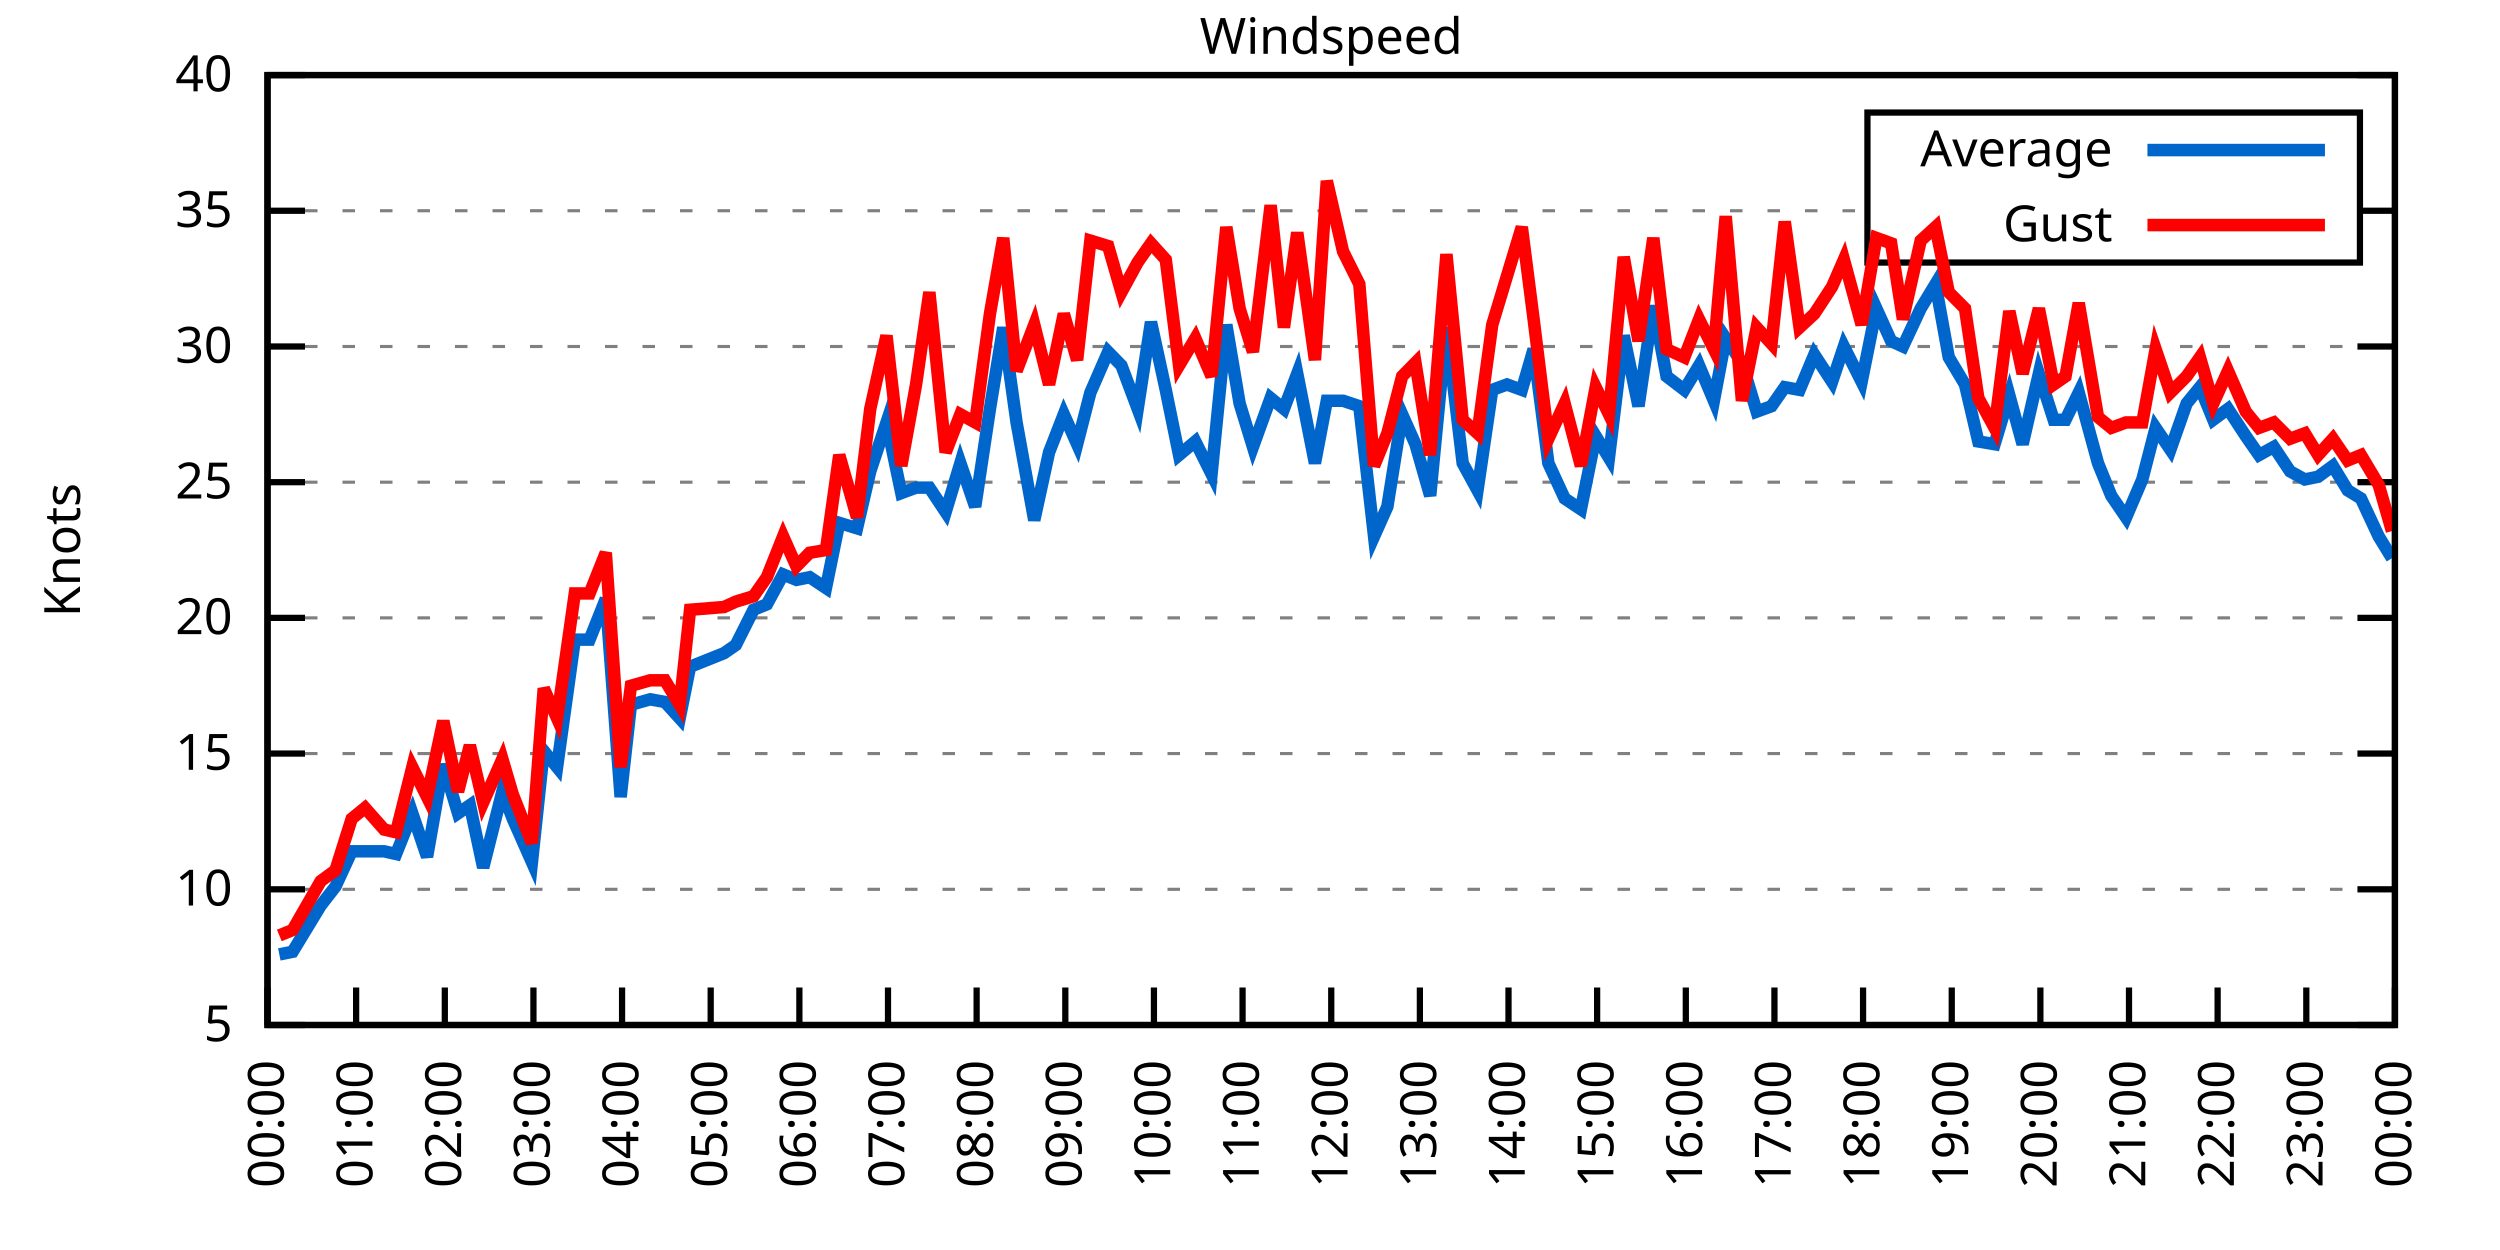
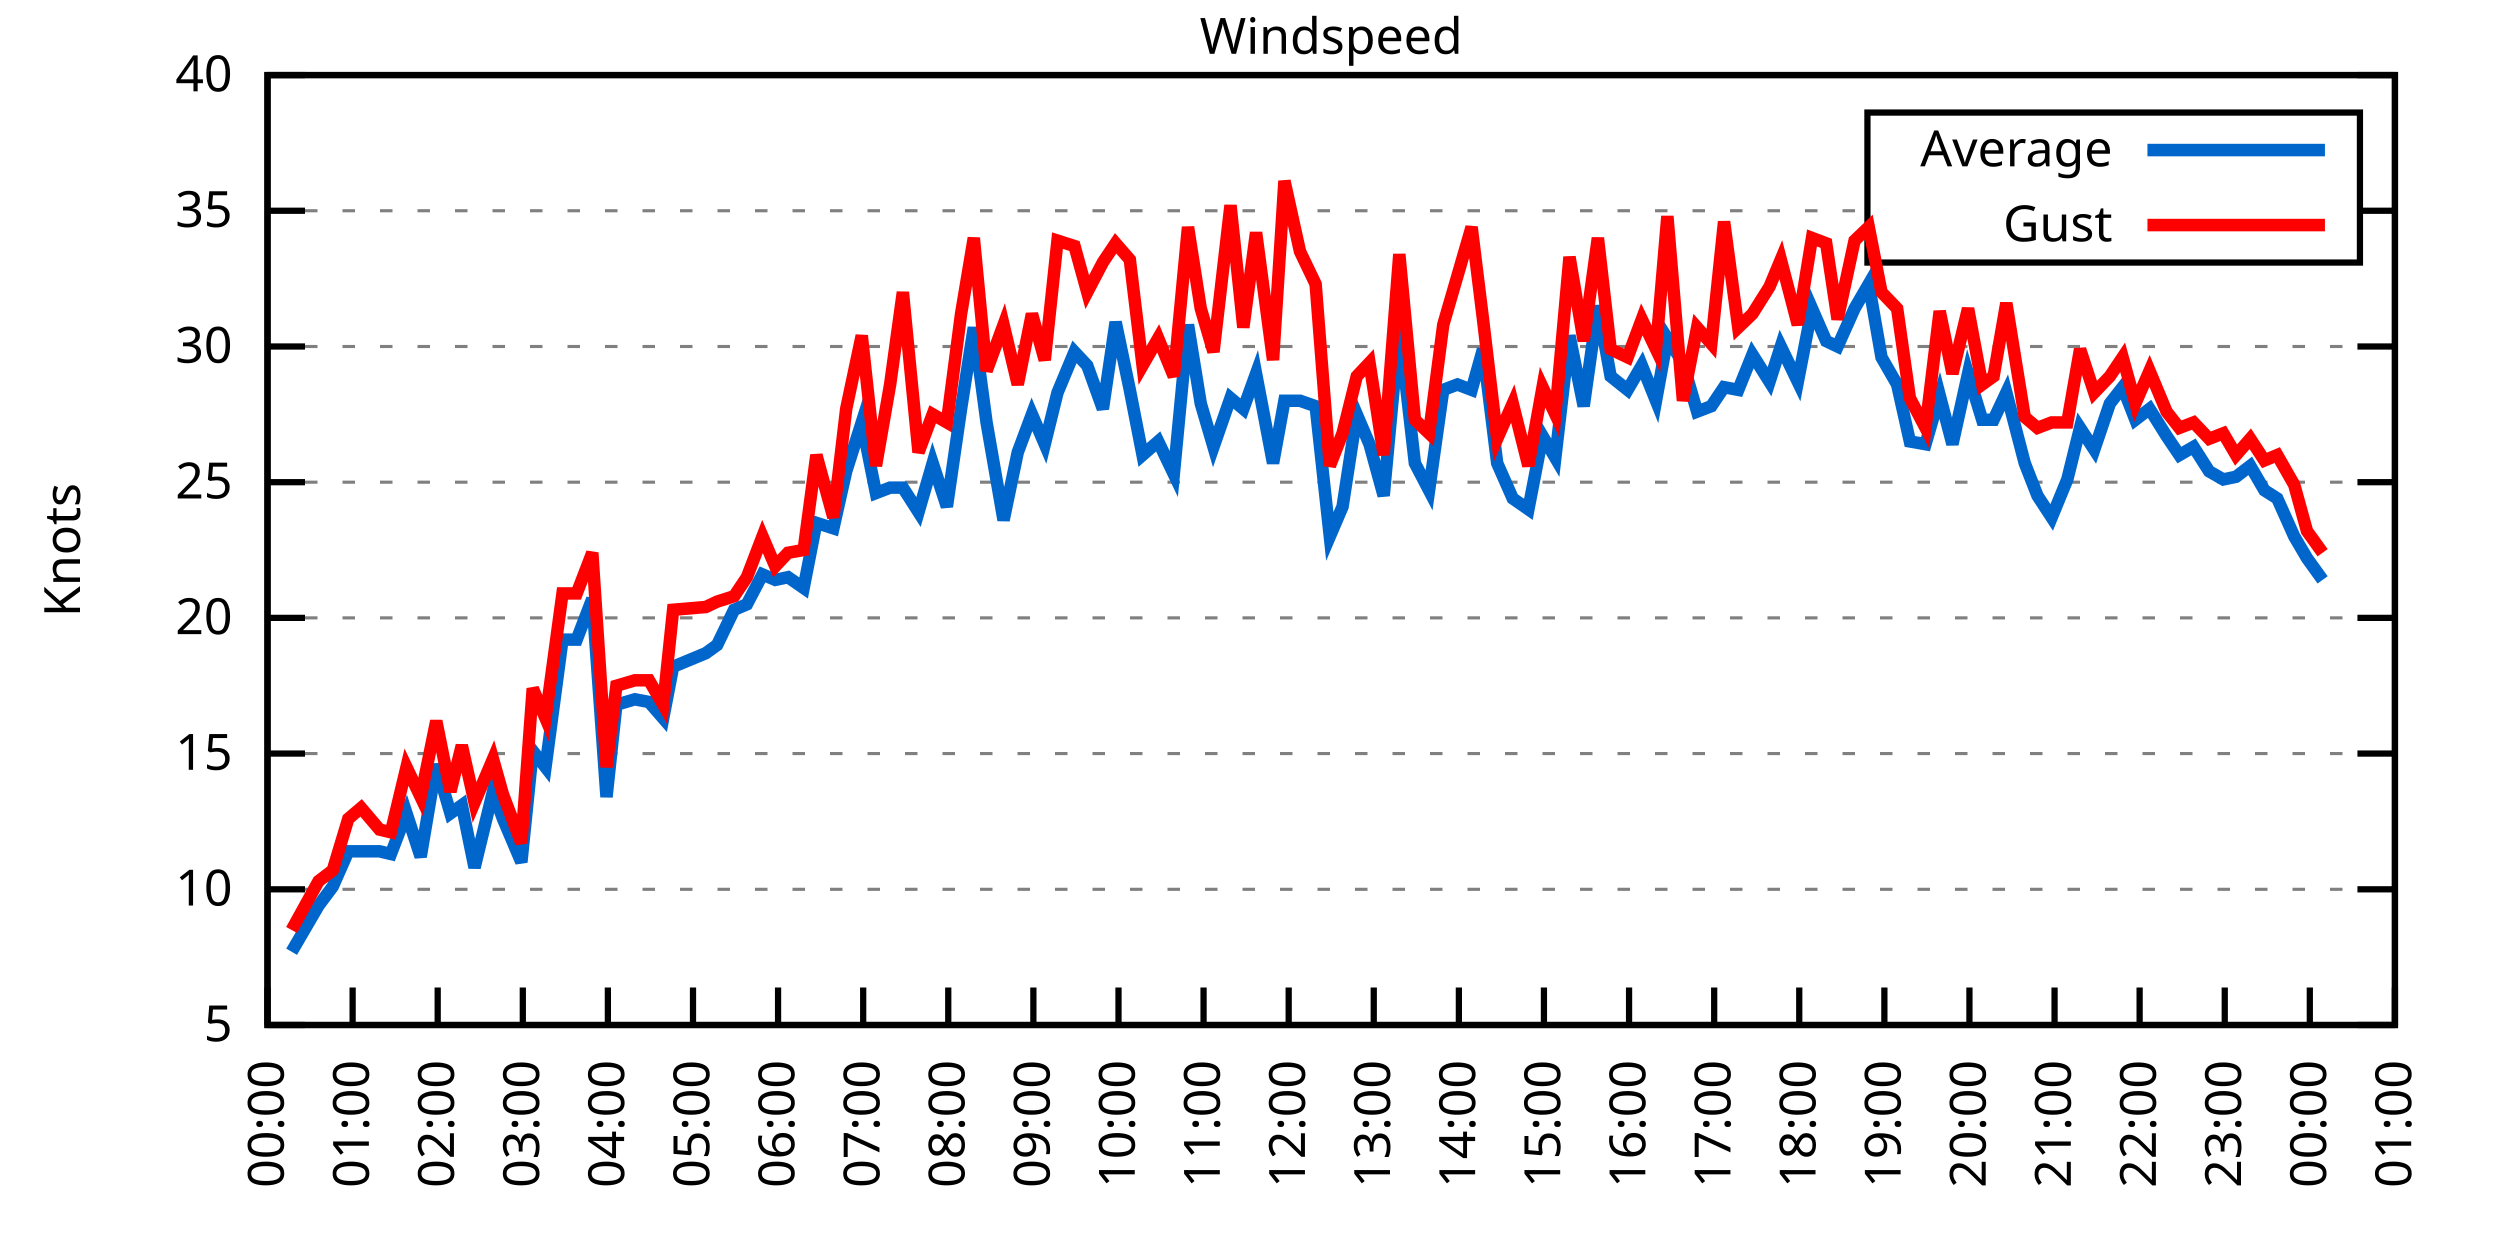
<svg xmlns="http://www.w3.org/2000/svg" xmlns:xlink="http://www.w3.org/1999/xlink" width="400" height="200" viewBox="0 0 400 200">
  <g id="gnuplot_canvas">
    <rect x="0" y="0" width="400" height="200" fill="none" />
    <defs>
      <circle id="gpDot" r="0.5" stroke-width="0.5" stroke="currentColor" />
      <path id="gpPt0" stroke-width="0.333" stroke="currentColor" d="M-1,0 h2 M0,-1 v2" />
      <path id="gpPt1" stroke-width="0.333" stroke="currentColor" d="M-1,-1 L1,1 M1,-1 L-1,1" />
      <path id="gpPt2" stroke-width="0.333" stroke="currentColor" d="M-1,0 L1,0 M0,-1 L0,1 M-1,-1 L1,1 M-1,1 L1,-1" />
      <rect id="gpPt3" stroke-width="0.333" stroke="currentColor" x="-1" y="-1" width="2" height="2" />
      <rect id="gpPt4" stroke-width="0.333" stroke="currentColor" fill="currentColor" x="-1" y="-1" width="2" height="2" />
      <circle id="gpPt5" stroke-width="0.333" stroke="currentColor" cx="0" cy="0" r="1" />
      <use xlink:href="#gpPt5" id="gpPt6" fill="currentColor" stroke="none" />
      <path id="gpPt7" stroke-width="0.333" stroke="currentColor" d="M0,-1.33 L-1.33,0.67 L1.33,0.67 z" />
      <use xlink:href="#gpPt7" id="gpPt8" fill="currentColor" stroke="none" />
      <use xlink:href="#gpPt7" id="gpPt9" stroke="currentColor" transform="rotate(180)" />
      <use xlink:href="#gpPt9" id="gpPt10" fill="currentColor" stroke="none" />
      <use xlink:href="#gpPt3" id="gpPt11" stroke="currentColor" transform="rotate(45)" />
      <use xlink:href="#gpPt11" id="gpPt12" fill="currentColor" stroke="none" />
      <path id="gpPt13" stroke-width="0.333" stroke="currentColor" d="M0,1.330 L1.265,0.411 L0.782,-1.067 L-0.782,-1.076 L-1.265,0.411 z" />
      <use xlink:href="#gpPt13" id="gpPt14" fill="currentColor" stroke="none" />
      <filter id="textbox" filterUnits="objectBoundingBox" x="0" y="0" height="1" width="1">
        <feFlood flood-color="white" flood-opacity="1" result="bgnd" />
        <feComposite in="SourceGraphic" in2="bgnd" operator="atop" />
      </filter>
      <filter id="greybox" filterUnits="objectBoundingBox" x="0" y="0" height="1" width="1">
        <feFlood flood-color="lightgrey" flood-opacity="1" result="grey" />
        <feComposite in="SourceGraphic" in2="grey" operator="atop" />
      </filter>
    </defs>
    <g fill="none" color="white" stroke="currentColor" stroke-width="1.00" stroke-linecap="butt" stroke-linejoin="miter">
</g>
    <g fill="none" color="black" stroke="currentColor" stroke-width="1.00" stroke-linecap="butt" stroke-linejoin="miter">
      <g stroke="none" shape-rendering="crispEdges">
        <polygon fill="rgb(255, 255, 255)" points="42.80,164.00 383.18,164.00 383.18,12.02 42.80,12.02 " />
      </g>
    </g>
    <g fill="none" color="black" stroke="currentColor" stroke-width="1.00" stroke-linecap="butt" stroke-linejoin="miter">
</g>
    <g fill="none" color="black" stroke="black" stroke-width="0.50" stroke-linecap="butt" stroke-linejoin="miter">
</g>
    <g fill="none" color="gray" stroke="currentColor" stroke-width="0.50" stroke-linecap="butt" stroke-linejoin="miter">
      <path stroke="gray" stroke-dasharray="2,4" class="gridline" d="M42.80,164.00 L383.19,164.00  " />
    </g>
    <g fill="none" color="gray" stroke="gray" stroke-width="1.00" stroke-linecap="butt" stroke-linejoin="miter">
</g>
    <g fill="none" color="black" stroke="currentColor" stroke-width="1.00" stroke-linecap="butt" stroke-linejoin="miter">
      <path stroke="black" d="M42.80,164.00 L48.80,164.00 M383.19,164.00 L377.19,164.00  " />
      <g transform="translate(37.20,166.60)" stroke="none" fill="black" font-family="Sans" font-size="8.00" text-anchor="end">
        <text>
          <tspan font-family="Sans"> 5</tspan>
        </text>
      </g>
    </g>
    <g fill="none" color="black" stroke="currentColor" stroke-width="1.00" stroke-linecap="butt" stroke-linejoin="miter">
</g>
    <g fill="none" color="black" stroke="black" stroke-width="0.50" stroke-linecap="butt" stroke-linejoin="miter">
</g>
    <g fill="none" color="gray" stroke="currentColor" stroke-width="0.50" stroke-linecap="butt" stroke-linejoin="miter">
      <path stroke="gray" stroke-dasharray="2,4" class="gridline" d="M42.80,142.29 L383.19,142.29  " />
    </g>
    <g fill="none" color="gray" stroke="gray" stroke-width="1.00" stroke-linecap="butt" stroke-linejoin="miter">
</g>
    <g fill="none" color="black" stroke="currentColor" stroke-width="1.00" stroke-linecap="butt" stroke-linejoin="miter">
      <path stroke="black" d="M42.80,142.29 L48.80,142.29 M383.19,142.29 L377.19,142.29  " />
      <g transform="translate(37.20,144.89)" stroke="none" fill="black" font-family="Sans" font-size="8.00" text-anchor="end">
        <text>
          <tspan font-family="Sans"> 10</tspan>
        </text>
      </g>
    </g>
    <g fill="none" color="black" stroke="currentColor" stroke-width="1.00" stroke-linecap="butt" stroke-linejoin="miter">
</g>
    <g fill="none" color="black" stroke="black" stroke-width="0.50" stroke-linecap="butt" stroke-linejoin="miter">
</g>
    <g fill="none" color="gray" stroke="currentColor" stroke-width="0.50" stroke-linecap="butt" stroke-linejoin="miter">
      <path stroke="gray" stroke-dasharray="2,4" class="gridline" d="M42.80,120.57 L383.19,120.57  " />
    </g>
    <g fill="none" color="gray" stroke="gray" stroke-width="1.00" stroke-linecap="butt" stroke-linejoin="miter">
</g>
    <g fill="none" color="black" stroke="currentColor" stroke-width="1.00" stroke-linecap="butt" stroke-linejoin="miter">
      <path stroke="black" d="M42.80,120.57 L48.80,120.57 M383.19,120.57 L377.19,120.57  " />
      <g transform="translate(37.20,123.17)" stroke="none" fill="black" font-family="Sans" font-size="8.00" text-anchor="end">
        <text>
          <tspan font-family="Sans"> 15</tspan>
        </text>
      </g>
    </g>
    <g fill="none" color="black" stroke="currentColor" stroke-width="1.00" stroke-linecap="butt" stroke-linejoin="miter">
</g>
    <g fill="none" color="black" stroke="black" stroke-width="0.50" stroke-linecap="butt" stroke-linejoin="miter">
</g>
    <g fill="none" color="gray" stroke="currentColor" stroke-width="0.50" stroke-linecap="butt" stroke-linejoin="miter">
      <path stroke="gray" stroke-dasharray="2,4" class="gridline" d="M42.80,98.86 L383.19,98.86  " />
    </g>
    <g fill="none" color="gray" stroke="gray" stroke-width="1.00" stroke-linecap="butt" stroke-linejoin="miter">
</g>
    <g fill="none" color="black" stroke="currentColor" stroke-width="1.00" stroke-linecap="butt" stroke-linejoin="miter">
      <path stroke="black" d="M42.80,98.86 L48.80,98.86 M383.19,98.86 L377.19,98.86  " />
      <g transform="translate(37.20,101.46)" stroke="none" fill="black" font-family="Sans" font-size="8.00" text-anchor="end">
        <text>
          <tspan font-family="Sans"> 20</tspan>
        </text>
      </g>
    </g>
    <g fill="none" color="black" stroke="currentColor" stroke-width="1.00" stroke-linecap="butt" stroke-linejoin="miter">
</g>
    <g fill="none" color="black" stroke="black" stroke-width="0.50" stroke-linecap="butt" stroke-linejoin="miter">
</g>
    <g fill="none" color="gray" stroke="currentColor" stroke-width="0.50" stroke-linecap="butt" stroke-linejoin="miter">
      <path stroke="gray" stroke-dasharray="2,4" class="gridline" d="M42.80,77.15 L383.19,77.15  " />
    </g>
    <g fill="none" color="gray" stroke="gray" stroke-width="1.00" stroke-linecap="butt" stroke-linejoin="miter">
</g>
    <g fill="none" color="black" stroke="currentColor" stroke-width="1.00" stroke-linecap="butt" stroke-linejoin="miter">
      <path stroke="black" d="M42.80,77.15 L48.80,77.15 M383.19,77.15 L377.19,77.15  " />
      <g transform="translate(37.20,79.75)" stroke="none" fill="black" font-family="Sans" font-size="8.00" text-anchor="end">
        <text>
          <tspan font-family="Sans"> 25</tspan>
        </text>
      </g>
    </g>
    <g fill="none" color="black" stroke="currentColor" stroke-width="1.00" stroke-linecap="butt" stroke-linejoin="miter">
</g>
    <g fill="none" color="black" stroke="black" stroke-width="0.50" stroke-linecap="butt" stroke-linejoin="miter">
</g>
    <g fill="none" color="gray" stroke="currentColor" stroke-width="0.50" stroke-linecap="butt" stroke-linejoin="miter">
      <path stroke="gray" stroke-dasharray="2,4" class="gridline" d="M42.80,55.44 L383.19,55.44  " />
    </g>
    <g fill="none" color="gray" stroke="gray" stroke-width="1.00" stroke-linecap="butt" stroke-linejoin="miter">
</g>
    <g fill="none" color="black" stroke="currentColor" stroke-width="1.00" stroke-linecap="butt" stroke-linejoin="miter">
      <path stroke="black" d="M42.80,55.44 L48.80,55.44 M383.19,55.44 L377.19,55.44  " />
      <g transform="translate(37.20,58.04)" stroke="none" fill="black" font-family="Sans" font-size="8.00" text-anchor="end">
        <text>
          <tspan font-family="Sans"> 30</tspan>
        </text>
      </g>
    </g>
    <g fill="none" color="black" stroke="currentColor" stroke-width="1.00" stroke-linecap="butt" stroke-linejoin="miter">
</g>
    <g fill="none" color="black" stroke="black" stroke-width="0.50" stroke-linecap="butt" stroke-linejoin="miter">
</g>
    <g fill="none" color="gray" stroke="currentColor" stroke-width="0.50" stroke-linecap="butt" stroke-linejoin="miter">
      <path stroke="gray" stroke-dasharray="2,4" class="gridline" d="M42.80,33.72 L298.79,33.72 M377.59,33.72 L383.19,33.72  " />
    </g>
    <g fill="none" color="gray" stroke="gray" stroke-width="1.00" stroke-linecap="butt" stroke-linejoin="miter">
</g>
    <g fill="none" color="black" stroke="currentColor" stroke-width="1.00" stroke-linecap="butt" stroke-linejoin="miter">
      <path stroke="black" d="M42.80,33.72 L48.80,33.72 M383.19,33.72 L377.19,33.72  " />
      <g transform="translate(37.20,36.32)" stroke="none" fill="black" font-family="Sans" font-size="8.00" text-anchor="end">
        <text>
          <tspan font-family="Sans"> 35</tspan>
        </text>
      </g>
    </g>
    <g fill="none" color="black" stroke="currentColor" stroke-width="1.00" stroke-linecap="butt" stroke-linejoin="miter">
</g>
    <g fill="none" color="black" stroke="black" stroke-width="0.50" stroke-linecap="butt" stroke-linejoin="miter">
</g>
    <g fill="none" color="gray" stroke="currentColor" stroke-width="0.50" stroke-linecap="butt" stroke-linejoin="miter">
      <path stroke="gray" stroke-dasharray="2,4" class="gridline" d="M42.80,12.01 L383.19,12.01  " />
    </g>
    <g fill="none" color="gray" stroke="gray" stroke-width="1.00" stroke-linecap="butt" stroke-linejoin="miter">
</g>
    <g fill="none" color="black" stroke="currentColor" stroke-width="1.00" stroke-linecap="butt" stroke-linejoin="miter">
      <path stroke="black" d="M42.80,12.01 L48.80,12.01 M383.19,12.01 L377.19,12.01  " />
      <g transform="translate(37.20,14.61)" stroke="none" fill="black" font-family="Sans" font-size="8.00" text-anchor="end">
        <text>
          <tspan font-family="Sans"> 40</tspan>
        </text>
      </g>
    </g>
    <g fill="none" color="black" stroke="currentColor" stroke-width="1.00" stroke-linecap="butt" stroke-linejoin="miter">
      <path stroke="black" d="M42.80,164.00 L42.80,158.00  " />
      <g transform="translate(45.40,169.60) rotate(270.00)" stroke="none" fill="black" font-family="Sans" font-size="8.00" text-anchor="end">
        <text>
          <tspan font-family="Sans">00:00</tspan>
        </text>
      </g>
    </g>
    <g fill="none" color="black" stroke="currentColor" stroke-width="1.00" stroke-linecap="butt" stroke-linejoin="miter">
-       <path stroke="black" d="M56.98,164.00 L56.98,158.00  " />
-       <g transform="translate(59.58,169.60) rotate(270.00)" stroke="none" fill="black" font-family="Sans" font-size="8.00" text-anchor="end">
+       <path stroke="black" d="M56.42,164.00 L56.42,158.00  " />
+       <g transform="translate(59.02,169.60) rotate(270.00)" stroke="none" fill="black" font-family="Sans" font-size="8.00" text-anchor="end">
        <text>
          <tspan font-family="Sans">01:00</tspan>
        </text>
      </g>
    </g>
    <g fill="none" color="black" stroke="currentColor" stroke-width="1.00" stroke-linecap="butt" stroke-linejoin="miter">
-       <path stroke="black" d="M71.17,164.00 L71.17,158.00  " />
-       <g transform="translate(73.77,169.60) rotate(270.00)" stroke="none" fill="black" font-family="Sans" font-size="8.00" text-anchor="end">
+       <path stroke="black" d="M70.03,164.00 L70.03,158.00  " />
+       <g transform="translate(72.63,169.60) rotate(270.00)" stroke="none" fill="black" font-family="Sans" font-size="8.00" text-anchor="end">
        <text>
          <tspan font-family="Sans">02:00</tspan>
        </text>
      </g>
    </g>
    <g fill="none" color="black" stroke="currentColor" stroke-width="1.00" stroke-linecap="butt" stroke-linejoin="miter">
-       <path stroke="black" d="M85.35,164.00 L85.35,158.00  " />
-       <g transform="translate(87.95,169.60) rotate(270.00)" stroke="none" fill="black" font-family="Sans" font-size="8.00" text-anchor="end">
+       <path stroke="black" d="M83.65,164.00 L83.65,158.00  " />
+       <g transform="translate(86.25,169.60) rotate(270.00)" stroke="none" fill="black" font-family="Sans" font-size="8.00" text-anchor="end">
        <text>
          <tspan font-family="Sans">03:00</tspan>
        </text>
      </g>
    </g>
    <g fill="none" color="black" stroke="currentColor" stroke-width="1.00" stroke-linecap="butt" stroke-linejoin="miter">
-       <path stroke="black" d="M99.53,164.00 L99.53,158.00  " />
-       <g transform="translate(102.13,169.60) rotate(270.00)" stroke="none" fill="black" font-family="Sans" font-size="8.00" text-anchor="end">
+       <path stroke="black" d="M97.26,164.00 L97.26,158.00  " />
+       <g transform="translate(99.86,169.60) rotate(270.00)" stroke="none" fill="black" font-family="Sans" font-size="8.00" text-anchor="end">
        <text>
          <tspan font-family="Sans">04:00</tspan>
        </text>
      </g>
    </g>
    <g fill="none" color="black" stroke="currentColor" stroke-width="1.00" stroke-linecap="butt" stroke-linejoin="miter">
-       <path stroke="black" d="M113.71,164.00 L113.71,158.00  " />
-       <g transform="translate(116.31,169.60) rotate(270.00)" stroke="none" fill="black" font-family="Sans" font-size="8.00" text-anchor="end">
+       <path stroke="black" d="M110.88,164.00 L110.88,158.00  " />
+       <g transform="translate(113.48,169.60) rotate(270.00)" stroke="none" fill="black" font-family="Sans" font-size="8.00" text-anchor="end">
        <text>
          <tspan font-family="Sans">05:00</tspan>
        </text>
      </g>
    </g>
    <g fill="none" color="black" stroke="currentColor" stroke-width="1.00" stroke-linecap="butt" stroke-linejoin="miter">
-       <path stroke="black" d="M127.90,164.00 L127.90,158.00  " />
-       <g transform="translate(130.50,169.60) rotate(270.00)" stroke="none" fill="black" font-family="Sans" font-size="8.00" text-anchor="end">
+       <path stroke="black" d="M124.49,164.00 L124.49,158.00  " />
+       <g transform="translate(127.09,169.60) rotate(270.00)" stroke="none" fill="black" font-family="Sans" font-size="8.00" text-anchor="end">
        <text>
          <tspan font-family="Sans">06:00</tspan>
        </text>
      </g>
    </g>
    <g fill="none" color="black" stroke="currentColor" stroke-width="1.00" stroke-linecap="butt" stroke-linejoin="miter">
-       <path stroke="black" d="M142.08,164.00 L142.08,158.00  " />
-       <g transform="translate(144.68,169.60) rotate(270.00)" stroke="none" fill="black" font-family="Sans" font-size="8.00" text-anchor="end">
+       <path stroke="black" d="M138.11,164.00 L138.11,158.00  " />
+       <g transform="translate(140.71,169.60) rotate(270.00)" stroke="none" fill="black" font-family="Sans" font-size="8.00" text-anchor="end">
        <text>
          <tspan font-family="Sans">07:00</tspan>
        </text>
      </g>
    </g>
    <g fill="none" color="black" stroke="currentColor" stroke-width="1.00" stroke-linecap="butt" stroke-linejoin="miter">
-       <path stroke="black" d="M156.26,164.00 L156.26,158.00  " />
-       <g transform="translate(158.86,169.60) rotate(270.00)" stroke="none" fill="black" font-family="Sans" font-size="8.00" text-anchor="end">
+       <path stroke="black" d="M151.72,164.00 L151.72,158.00  " />
+       <g transform="translate(154.32,169.60) rotate(270.00)" stroke="none" fill="black" font-family="Sans" font-size="8.00" text-anchor="end">
        <text>
          <tspan font-family="Sans">08:00</tspan>
        </text>
      </g>
    </g>
    <g fill="none" color="black" stroke="currentColor" stroke-width="1.00" stroke-linecap="butt" stroke-linejoin="miter">
-       <path stroke="black" d="M170.45,164.00 L170.45,158.00  " />
-       <g transform="translate(173.05,169.60) rotate(270.00)" stroke="none" fill="black" font-family="Sans" font-size="8.00" text-anchor="end">
+       <path stroke="black" d="M165.34,164.00 L165.34,158.00  " />
+       <g transform="translate(167.94,169.60) rotate(270.00)" stroke="none" fill="black" font-family="Sans" font-size="8.00" text-anchor="end">
        <text>
          <tspan font-family="Sans">09:00</tspan>
        </text>
      </g>
    </g>
    <g fill="none" color="black" stroke="currentColor" stroke-width="1.00" stroke-linecap="butt" stroke-linejoin="miter">
-       <path stroke="black" d="M184.63,164.00 L184.63,158.00  " />
-       <g transform="translate(187.23,169.60) rotate(270.00)" stroke="none" fill="black" font-family="Sans" font-size="8.00" text-anchor="end">
+       <path stroke="black" d="M178.96,164.00 L178.96,158.00  " />
+       <g transform="translate(181.56,169.60) rotate(270.00)" stroke="none" fill="black" font-family="Sans" font-size="8.00" text-anchor="end">
        <text>
          <tspan font-family="Sans">10:00</tspan>
        </text>
      </g>
    </g>
    <g fill="none" color="black" stroke="currentColor" stroke-width="1.00" stroke-linecap="butt" stroke-linejoin="miter">
-       <path stroke="black" d="M198.81,164.00 L198.81,158.00  " />
-       <g transform="translate(201.41,169.60) rotate(270.00)" stroke="none" fill="black" font-family="Sans" font-size="8.00" text-anchor="end">
+       <path stroke="black" d="M192.57,164.00 L192.57,158.00  " />
+       <g transform="translate(195.17,169.60) rotate(270.00)" stroke="none" fill="black" font-family="Sans" font-size="8.00" text-anchor="end">
        <text>
          <tspan font-family="Sans">11:00</tspan>
        </text>
      </g>
    </g>
    <g fill="none" color="black" stroke="currentColor" stroke-width="1.00" stroke-linecap="butt" stroke-linejoin="miter">
-       <path stroke="black" d="M213.00,164.00 L213.00,158.00  " />
-       <g transform="translate(215.60,169.60) rotate(270.00)" stroke="none" fill="black" font-family="Sans" font-size="8.00" text-anchor="end">
+       <path stroke="black" d="M206.19,164.00 L206.19,158.00  " />
+       <g transform="translate(208.79,169.60) rotate(270.00)" stroke="none" fill="black" font-family="Sans" font-size="8.00" text-anchor="end">
        <text>
          <tspan font-family="Sans">12:00</tspan>
        </text>
      </g>
    </g>
    <g fill="none" color="black" stroke="currentColor" stroke-width="1.00" stroke-linecap="butt" stroke-linejoin="miter">
-       <path stroke="black" d="M227.18,164.00 L227.18,158.00  " />
-       <g transform="translate(229.78,169.60) rotate(270.00)" stroke="none" fill="black" font-family="Sans" font-size="8.00" text-anchor="end">
+       <path stroke="black" d="M219.80,164.00 L219.80,158.00  " />
+       <g transform="translate(222.40,169.60) rotate(270.00)" stroke="none" fill="black" font-family="Sans" font-size="8.00" text-anchor="end">
        <text>
          <tspan font-family="Sans">13:00</tspan>
        </text>
      </g>
    </g>
    <g fill="none" color="black" stroke="currentColor" stroke-width="1.00" stroke-linecap="butt" stroke-linejoin="miter">
-       <path stroke="black" d="M241.36,164.00 L241.36,158.00  " />
-       <g transform="translate(243.96,169.60) rotate(270.00)" stroke="none" fill="black" font-family="Sans" font-size="8.00" text-anchor="end">
+       <path stroke="black" d="M233.42,164.00 L233.42,158.00  " />
+       <g transform="translate(236.02,169.60) rotate(270.00)" stroke="none" fill="black" font-family="Sans" font-size="8.00" text-anchor="end">
        <text>
          <tspan font-family="Sans">14:00</tspan>
        </text>
      </g>
    </g>
    <g fill="none" color="black" stroke="currentColor" stroke-width="1.00" stroke-linecap="butt" stroke-linejoin="miter">
-       <path stroke="black" d="M255.54,164.00 L255.54,158.00  " />
-       <g transform="translate(258.14,169.60) rotate(270.00)" stroke="none" fill="black" font-family="Sans" font-size="8.00" text-anchor="end">
+       <path stroke="black" d="M247.03,164.00 L247.03,158.00  " />
+       <g transform="translate(249.63,169.60) rotate(270.00)" stroke="none" fill="black" font-family="Sans" font-size="8.00" text-anchor="end">
        <text>
          <tspan font-family="Sans">15:00</tspan>
        </text>
      </g>
    </g>
    <g fill="none" color="black" stroke="currentColor" stroke-width="1.00" stroke-linecap="butt" stroke-linejoin="miter">
-       <path stroke="black" d="M269.73,164.00 L269.73,158.00  " />
-       <g transform="translate(272.33,169.60) rotate(270.00)" stroke="none" fill="black" font-family="Sans" font-size="8.00" text-anchor="end">
+       <path stroke="black" d="M260.65,164.00 L260.65,158.00  " />
+       <g transform="translate(263.25,169.60) rotate(270.00)" stroke="none" fill="black" font-family="Sans" font-size="8.00" text-anchor="end">
        <text>
          <tspan font-family="Sans">16:00</tspan>
        </text>
      </g>
    </g>
    <g fill="none" color="black" stroke="currentColor" stroke-width="1.00" stroke-linecap="butt" stroke-linejoin="miter">
-       <path stroke="black" d="M283.91,164.00 L283.91,158.00  " />
-       <g transform="translate(286.51,169.60) rotate(270.00)" stroke="none" fill="black" font-family="Sans" font-size="8.00" text-anchor="end">
+       <path stroke="black" d="M274.27,164.00 L274.27,158.00  " />
+       <g transform="translate(276.87,169.60) rotate(270.00)" stroke="none" fill="black" font-family="Sans" font-size="8.00" text-anchor="end">
        <text>
          <tspan font-family="Sans">17:00</tspan>
        </text>
      </g>
    </g>
    <g fill="none" color="black" stroke="currentColor" stroke-width="1.00" stroke-linecap="butt" stroke-linejoin="miter">
-       <path stroke="black" d="M298.09,164.00 L298.09,158.00  " />
-       <g transform="translate(300.69,169.60) rotate(270.00)" stroke="none" fill="black" font-family="Sans" font-size="8.00" text-anchor="end">
+       <path stroke="black" d="M287.88,164.00 L287.88,158.00  " />
+       <g transform="translate(290.48,169.60) rotate(270.00)" stroke="none" fill="black" font-family="Sans" font-size="8.00" text-anchor="end">
        <text>
          <tspan font-family="Sans">18:00</tspan>
        </text>
      </g>
    </g>
    <g fill="none" color="black" stroke="currentColor" stroke-width="1.00" stroke-linecap="butt" stroke-linejoin="miter">
-       <path stroke="black" d="M312.28,164.00 L312.28,158.00  " />
-       <g transform="translate(314.88,169.60) rotate(270.00)" stroke="none" fill="black" font-family="Sans" font-size="8.00" text-anchor="end">
+       <path stroke="black" d="M301.50,164.00 L301.50,158.00  " />
+       <g transform="translate(304.10,169.60) rotate(270.00)" stroke="none" fill="black" font-family="Sans" font-size="8.00" text-anchor="end">
        <text>
          <tspan font-family="Sans">19:00</tspan>
        </text>
      </g>
    </g>
    <g fill="none" color="black" stroke="currentColor" stroke-width="1.00" stroke-linecap="butt" stroke-linejoin="miter">
-       <path stroke="black" d="M326.46,164.00 L326.46,158.00  " />
-       <g transform="translate(329.06,169.60) rotate(270.00)" stroke="none" fill="black" font-family="Sans" font-size="8.00" text-anchor="end">
+       <path stroke="black" d="M315.11,164.00 L315.11,158.00  " />
+       <g transform="translate(317.71,169.60) rotate(270.00)" stroke="none" fill="black" font-family="Sans" font-size="8.00" text-anchor="end">
        <text>
          <tspan font-family="Sans">20:00</tspan>
        </text>
      </g>
    </g>
    <g fill="none" color="black" stroke="currentColor" stroke-width="1.00" stroke-linecap="butt" stroke-linejoin="miter">
-       <path stroke="black" d="M340.64,164.00 L340.64,158.00  " />
-       <g transform="translate(343.24,169.60) rotate(270.00)" stroke="none" fill="black" font-family="Sans" font-size="8.00" text-anchor="end">
+       <path stroke="black" d="M328.73,164.00 L328.73,158.00  " />
+       <g transform="translate(331.33,169.60) rotate(270.00)" stroke="none" fill="black" font-family="Sans" font-size="8.00" text-anchor="end">
        <text>
          <tspan font-family="Sans">21:00</tspan>
        </text>
      </g>
    </g>
    <g fill="none" color="black" stroke="currentColor" stroke-width="1.00" stroke-linecap="butt" stroke-linejoin="miter">
-       <path stroke="black" d="M354.82,164.00 L354.82,158.00  " />
-       <g transform="translate(357.42,169.60) rotate(270.00)" stroke="none" fill="black" font-family="Sans" font-size="8.00" text-anchor="end">
+       <path stroke="black" d="M342.34,164.00 L342.34,158.00  " />
+       <g transform="translate(344.94,169.60) rotate(270.00)" stroke="none" fill="black" font-family="Sans" font-size="8.00" text-anchor="end">
        <text>
          <tspan font-family="Sans">22:00</tspan>
        </text>
      </g>
    </g>
    <g fill="none" color="black" stroke="currentColor" stroke-width="1.00" stroke-linecap="butt" stroke-linejoin="miter">
-       <path stroke="black" d="M369.01,164.00 L369.01,158.00  " />
-       <g transform="translate(371.61,169.60) rotate(270.00)" stroke="none" fill="black" font-family="Sans" font-size="8.00" text-anchor="end">
+       <path stroke="black" d="M355.96,164.00 L355.96,158.00  " />
+       <g transform="translate(358.56,169.60) rotate(270.00)" stroke="none" fill="black" font-family="Sans" font-size="8.00" text-anchor="end">
        <text>
          <tspan font-family="Sans">23:00</tspan>
+         </text>
+       </g>
+     </g>
+     <g fill="none" color="black" stroke="currentColor" stroke-width="1.00" stroke-linecap="butt" stroke-linejoin="miter">
+       <path stroke="black" d="M369.57,164.00 L369.57,158.00  " />
+       <g transform="translate(372.17,169.60) rotate(270.00)" stroke="none" fill="black" font-family="Sans" font-size="8.00" text-anchor="end">
+         <text>
+           <tspan font-family="Sans">00:00</tspan>
        </text>
      </g>
    </g>
    <g fill="none" color="black" stroke="currentColor" stroke-width="1.00" stroke-linecap="butt" stroke-linejoin="miter">
      <path stroke="black" d="M383.19,164.00 L383.19,158.00  " />
      <g transform="translate(385.79,169.60) rotate(270.00)" stroke="none" fill="black" font-family="Sans" font-size="8.00" text-anchor="end">
        <text>
-           <tspan font-family="Sans">00:00</tspan>
+           <tspan font-family="Sans">01:00</tspan>
        </text>
      </g>
    </g>
    <g fill="none" color="black" stroke="currentColor" stroke-width="1.00" stroke-linecap="butt" stroke-linejoin="miter">
</g>
    <g fill="none" color="black" stroke="currentColor" stroke-width="1.00" stroke-linecap="butt" stroke-linejoin="miter">
      <path stroke="black" d="M42.80,12.01 L42.80,164.00 L383.19,164.00 L383.19,12.01 L42.80,12.01 Z  " />
    </g>
    <g fill="none" color="black" stroke="currentColor" stroke-width="1.00" stroke-linecap="butt" stroke-linejoin="miter">
</g>
    <g fill="none" color="black" stroke="currentColor" stroke-width="1.00" stroke-linecap="butt" stroke-linejoin="miter">
      <path stroke="black" d="M298.79,42.01 L298.79,18.01 L377.59,18.01 L377.59,42.01 L298.79,42.01 Z  " />
    </g>
    <g id="Windspeed_plot_1">
      <g fill="none" color="white" stroke="black" stroke-width="2.00" stroke-linecap="butt" stroke-linejoin="miter">
</g>
      <g fill="none" color="black" stroke="currentColor" stroke-width="2.00" stroke-linecap="butt" stroke-linejoin="miter">
        <g transform="translate(337.99,26.61)" stroke="none" fill="black" font-family="Sans" font-size="8.00" text-anchor="end">
          <text>
            <tspan font-family="Sans">Average</tspan>
          </text>
        </g>
      </g>
      <g fill="none" color="black" stroke="currentColor" stroke-width="2.00" stroke-linecap="butt" stroke-linejoin="miter">
-         <path stroke="rgb(  0, 102, 204)" d="M343.59,24.01 L371.99,24.01 M44.69,152.71 L46.82,152.28 L51.31,144.89 L53.67,141.85 L56.27,136.21 L58.40,136.21   L61.47,136.21 L63.37,136.64 L65.97,130.13 L68.33,137.08 L70.93,122.31 L73.29,130.13 L75.18,128.83 L77.31,138.81   L80.38,126.65 L82.04,131.00 L85.11,137.94 L87.00,120.14 L89.13,122.75 L91.97,102.34 L94.33,102.34 L96.93,95.82   L99.30,127.52 L100.95,112.76 L104.02,111.89 L106.39,112.32 L108.75,114.93 L110.41,106.68 L115.84,104.51 L117.73,103.20   L120.57,97.56 L122.70,96.69 L125.30,91.91 L127.42,92.78 L129.55,92.35 L132.15,94.08 L134.28,83.66 L137.12,84.53   L139.24,75.41 L141.84,67.59 L144.21,78.89 L146.57,78.02 L148.70,78.02 L151.30,81.93 L153.66,74.11 L156.03,81.06   L158.39,65.42 L160.52,52.40 L162.65,67.59 L165.48,83.23 L167.85,72.37 L170.21,66.29 L172.34,71.07 L174.46,62.82   L177.30,56.30 L179.43,58.48 L182.03,65.42 L184.16,51.53 L186.52,62.38 L188.65,72.81 L191.25,70.63 L193.85,75.85   L196.21,51.96 L198.34,64.56 L200.47,71.50 L203.30,63.69 L205.43,65.42 L207.56,59.78 L210.39,74.11 L212.29,64.12   L214.89,64.12 L217.49,64.99 L219.85,85.83 L221.98,81.06 L224.34,66.29 L226.47,71.07 L228.83,79.32 L231.43,52.40   L234.03,74.11 L236.40,78.45 L238.76,62.38 L241.12,61.52 L243.49,62.38 L245.38,55.87 L247.74,74.11 L250.34,79.75   L252.94,81.49 L255.31,69.77 L257.43,73.24 L259.80,53.70 L262.16,64.99 L264.53,48.92 L266.65,60.21 L269.49,62.38   L271.85,58.48 L274.22,64.12 L276.11,54.13 L278.71,58.04 L281.07,65.86 L283.44,64.99 L285.56,61.95 L287.93,62.38   L290.29,56.74 L293.13,61.08 L295.02,55.44 L297.86,61.08 L300.22,49.36 L302.58,54.57 L304.47,55.44 L307.31,49.36   L309.68,45.45 L311.80,57.17 L314.40,61.52 L316.53,70.63 L319.13,71.07 L321.49,63.25 L323.62,71.07 L326.22,59.78   L328.59,67.16 L330.48,67.16 L332.60,62.82 L335.68,74.11 L337.80,79.32 L340.17,82.79 L342.77,76.71 L344.90,68.46   L347.26,71.94 L349.86,64.56 L351.99,61.95 L354.12,67.16 L356.48,65.42 L359.32,69.77 L361.44,72.81 L363.81,71.50   L366.41,75.41 L368.77,76.71 L370.90,76.28 L373.26,74.54 L375.63,78.45 L377.75,79.75 L380.59,85.83 L382.72,89.31    " />
+         <path stroke="rgb(  0, 102, 204)" d="M343.59,24.01 L371.99,24.01 M46.66,152.28 L50.97,144.89 L53.24,141.85 L55.73,136.21 L57.78,136.21 L60.73,136.21   L62.54,136.64 L65.04,130.13 L67.31,137.08 L69.80,122.31 L72.07,130.13 L73.89,128.83 L75.93,138.81 L78.88,126.65   L80.47,131.00 L83.42,137.94 L85.24,120.14 L87.28,122.75 L90.00,102.34 L92.27,102.34 L94.77,95.82 L97.04,127.52   L98.62,112.76 L101.57,111.89 L103.84,112.32 L106.11,114.93 L107.70,106.68 L112.92,104.51 L114.74,103.20 L117.46,97.56   L119.50,96.69 L122.00,91.91 L124.04,92.78 L126.08,92.35 L128.58,94.08 L130.62,83.66 L133.34,84.53 L135.39,75.41   L137.88,67.59 L140.15,78.89 L142.42,78.02 L144.46,78.02 L146.96,81.93 L149.23,74.11 L151.50,81.06 L153.77,65.42   L155.81,52.40 L157.85,67.59 L160.57,83.23 L162.84,72.37 L165.11,66.29 L167.16,71.07 L169.20,62.82 L171.92,56.30   L173.96,58.48 L176.46,65.42 L178.50,51.53 L180.77,62.38 L182.81,72.81 L185.31,70.63 L187.81,75.85 L190.08,51.96   L192.12,64.56 L194.16,71.50 L196.88,63.69 L198.93,65.42 L200.97,59.78 L203.69,74.11 L205.51,64.12 L208.00,64.12   L210.50,64.99 L212.77,85.83 L214.81,81.06 L217.08,66.29 L219.12,71.07 L221.39,79.32 L223.89,52.40 L226.38,74.11   L228.65,78.45 L230.92,62.38 L233.19,61.52 L235.46,62.38 L237.28,55.87 L239.55,74.11 L242.04,79.75 L244.54,81.49   L246.81,69.77 L248.85,73.24 L251.12,53.70 L253.39,64.99 L255.66,48.92 L257.70,60.21 L260.42,62.38 L262.69,58.48   L264.96,64.12 L266.78,54.13 L269.27,58.04 L271.54,65.86 L273.81,64.99 L275.85,61.95 L278.12,62.38 L280.39,56.74   L283.12,61.08 L284.93,55.44 L287.65,61.08 L289.92,49.36 L292.19,54.57 L294.01,55.44 L296.73,49.36 L299.00,45.45   L301.04,57.17 L303.54,61.52 L305.58,70.63 L308.08,71.07 L310.35,63.25 L312.39,71.07 L314.89,59.78 L317.15,67.16   L318.97,67.16 L321.01,62.82 L323.96,74.11 L326.00,79.32 L328.27,82.79 L330.77,76.71 L332.81,68.46 L335.08,71.94   L337.58,64.56 L339.62,61.95 L341.66,67.16 L343.93,65.42 L346.65,69.77 L348.70,72.81 L350.97,71.50 L353.46,75.41   L355.73,76.71 L357.77,76.28 L360.04,74.54 L362.31,78.45 L364.36,79.75 L367.08,85.83 L369.12,89.31 L371.62,92.78    " />
      </g>
    </g>
    <g id="Windspeed_plot_2">
      <g fill="none" color="black" stroke="currentColor" stroke-width="2.00" stroke-linecap="butt" stroke-linejoin="miter">
        <g transform="translate(337.99,38.61)" stroke="none" fill="black" font-family="Sans" font-size="8.00" text-anchor="end">
          <text>
            <tspan font-family="Sans">Gust</tspan>
          </text>
        </g>
      </g>
      <g fill="none" color="black" stroke="currentColor" stroke-width="2.00" stroke-linecap="butt" stroke-linejoin="miter">
-         <path stroke="rgb(255,   0,   0)" d="M343.59,36.01 L371.99,36.01 M44.69,149.67 L46.82,148.80 L51.31,140.98 L53.67,139.25 L56.27,131.00 L58.40,129.26   L61.47,132.73 L63.37,133.17 L65.97,122.75 L68.33,127.52 L70.93,115.36 L73.29,126.65 L75.18,119.27 L77.31,128.39   L80.38,121.44 L82.04,127.09 L85.11,134.90 L87.00,110.15 L89.13,114.93 L91.97,94.95 L94.33,94.95 L96.93,88.44   L99.30,122.75 L100.95,109.72 L104.02,108.85 L106.39,108.85 L108.75,112.76 L110.41,97.56 L115.84,97.12 L117.73,96.26   L120.57,95.39 L122.70,92.35 L125.30,85.83 L127.42,90.61 L129.55,88.44 L132.15,88.00 L134.28,72.81 L137.12,82.79   L139.24,65.42 L141.84,53.70 L144.21,74.54 L146.57,61.52 L148.70,46.75 L151.30,72.37 L153.66,66.29 L156.03,67.59   L158.39,50.22 L160.52,38.07 L162.65,59.34 L165.48,51.96 L167.85,61.52 L170.21,50.22 L172.34,57.61 L174.46,38.50   L177.30,39.37 L179.43,46.75 L182.03,41.97 L184.16,38.93 L186.52,41.54 L188.65,58.48 L191.25,54.13 L193.85,60.21   L196.21,36.33 L198.34,49.36 L200.47,56.30 L203.30,32.85 L205.43,52.40 L207.56,37.20 L210.39,57.61 L212.29,28.95   L214.89,40.24 L217.49,45.45 L219.85,74.54 L221.98,69.33 L224.34,60.21 L226.47,58.04 L228.83,72.81 L231.43,40.67   L234.03,67.16 L236.40,69.33 L238.76,51.96 L241.12,44.15 L243.49,36.33 L245.38,51.09 L247.74,70.20 L250.34,64.56   L252.94,74.54 L255.31,61.95 L257.43,66.29 L259.80,41.11 L262.16,54.57 L264.53,38.07 L266.65,55.87 L269.49,57.17   L271.85,51.09 L274.22,55.87 L276.11,34.59 L278.71,64.12 L281.07,52.40 L283.44,55.00 L285.56,35.46 L287.93,52.40   L290.29,50.22 L293.13,45.88 L295.02,41.54 L297.86,51.96 L300.22,38.07 L302.58,38.93 L304.47,51.09 L307.31,38.50   L309.68,36.33 L311.80,46.75 L314.40,49.36 L316.53,63.69 L319.13,68.46 L321.49,49.79 L323.62,59.78 L326.22,49.36   L328.59,61.52 L330.48,60.21 L332.60,48.49 L335.68,66.73 L337.80,68.46 L340.17,67.59 L342.77,67.59 L344.90,55.87   L347.26,62.82 L349.86,60.21 L351.99,57.17 L354.12,64.56 L356.48,59.34 L359.32,65.86 L361.44,68.46 L363.81,67.59   L366.41,70.20 L368.77,69.33 L370.90,72.81 L373.26,70.20 L375.63,73.67 L377.75,72.81 L380.59,77.58 L382.72,84.97    " />
+         <path stroke="rgb(255,   0,   0)" d="M343.59,36.01 L371.99,36.01 M46.66,148.80 L50.97,140.98 L53.24,139.25 L55.73,131.00 L57.78,129.26 L60.73,132.73   L62.54,133.17 L65.04,122.75 L67.31,127.52 L69.80,115.36 L72.07,126.65 L73.89,119.27 L75.93,128.39 L78.88,121.44   L80.47,127.09 L83.42,134.90 L85.24,110.15 L87.28,114.93 L90.00,94.95 L92.27,94.95 L94.77,88.44 L97.04,122.75   L98.62,109.72 L101.57,108.85 L103.84,108.85 L106.11,112.76 L107.70,97.56 L112.92,97.12 L114.74,96.26 L117.46,95.39   L119.50,92.35 L122.00,85.83 L124.04,90.61 L126.08,88.44 L128.58,88.00 L130.62,72.81 L133.34,82.79 L135.39,65.42   L137.88,53.70 L140.15,74.54 L142.42,61.52 L144.46,46.75 L146.96,72.37 L149.23,66.29 L151.50,67.59 L153.77,50.22   L155.81,38.07 L157.85,59.34 L160.57,51.96 L162.84,61.52 L165.11,50.22 L167.16,57.61 L169.20,38.50 L171.92,39.37   L173.96,46.75 L176.46,41.97 L178.50,38.93 L180.77,41.54 L182.81,58.48 L185.31,54.13 L187.81,60.21 L190.08,36.33   L192.12,49.36 L194.16,56.30 L196.88,32.85 L198.93,52.40 L200.97,37.20 L203.69,57.61 L205.51,28.95 L208.00,40.24   L210.50,45.45 L212.77,74.54 L214.81,69.33 L217.08,60.21 L219.12,58.04 L221.39,72.81 L223.89,40.67 L226.38,67.16   L228.65,69.33 L230.92,51.96 L233.19,44.15 L235.46,36.33 L237.28,51.09 L239.55,70.20 L242.04,64.56 L244.54,74.54   L246.81,61.95 L248.85,66.29 L251.12,41.11 L253.39,54.57 L255.66,38.07 L257.70,55.87 L260.42,57.17 L262.69,51.09   L264.96,55.87 L266.78,34.59 L269.27,64.12 L271.54,52.40 L273.81,55.00 L275.85,35.46 L278.12,52.40 L280.39,50.22   L283.12,45.88 L284.93,41.54 L287.65,51.96 L289.92,38.07 L292.19,38.93 L294.01,51.09 L296.73,38.50 L299.00,36.33   L301.04,46.75 L303.54,49.36 L305.58,63.69 L308.08,68.46 L310.35,49.79 L312.39,59.78 L314.89,49.36 L317.15,61.52   L318.97,60.21 L321.01,48.49 L323.96,66.73 L326.00,68.46 L328.27,67.59 L330.77,67.59 L332.81,55.87 L335.08,62.82   L337.58,60.21 L339.62,57.17 L341.66,64.56 L343.93,59.34 L346.65,65.86 L348.70,68.46 L350.97,67.59 L353.46,70.20   L355.73,69.33 L357.77,72.81 L360.04,70.20 L362.31,73.67 L364.36,72.81 L367.08,77.58 L369.12,84.97 L371.62,88.44    " />
      </g>
    </g>
    <g fill="none" color="black" stroke="currentColor" stroke-width="2.00" stroke-linecap="butt" stroke-linejoin="miter">
</g>
    <g fill="none" color="black" stroke="black" stroke-width="1.00" stroke-linecap="butt" stroke-linejoin="miter">
</g>
    <g fill="none" color="black" stroke="currentColor" stroke-width="1.00" stroke-linecap="butt" stroke-linejoin="miter">
      <path stroke="black" d="M42.80,12.01 L42.80,164.00 L383.19,164.00 L383.19,12.01 L42.80,12.01 Z  " />
      <g transform="translate(12.80,88.01) rotate(270.00)" stroke="none" fill="black" font-family="Sans" font-size="8.00" text-anchor="middle">
        <text>
          <tspan font-family="Sans">Knots</tspan>
        </text>
      </g>
    </g>
    <g fill="none" color="black" stroke="currentColor" stroke-width="1.00" stroke-linecap="butt" stroke-linejoin="miter">
</g>
    <g fill="none" color="black" stroke="currentColor" stroke-width="1.00" stroke-linecap="butt" stroke-linejoin="miter">
      <g transform="translate(212.99,8.61)" stroke="none" fill="black" font-family="Sans" font-size="8.00" text-anchor="middle">
        <text>
          <tspan font-family="Sans">Windspeed</tspan>
        </text>
      </g>
    </g>
    <g fill="none" color="black" stroke="currentColor" stroke-width="1.00" stroke-linecap="butt" stroke-linejoin="miter">
</g>
  </g>
</svg>
